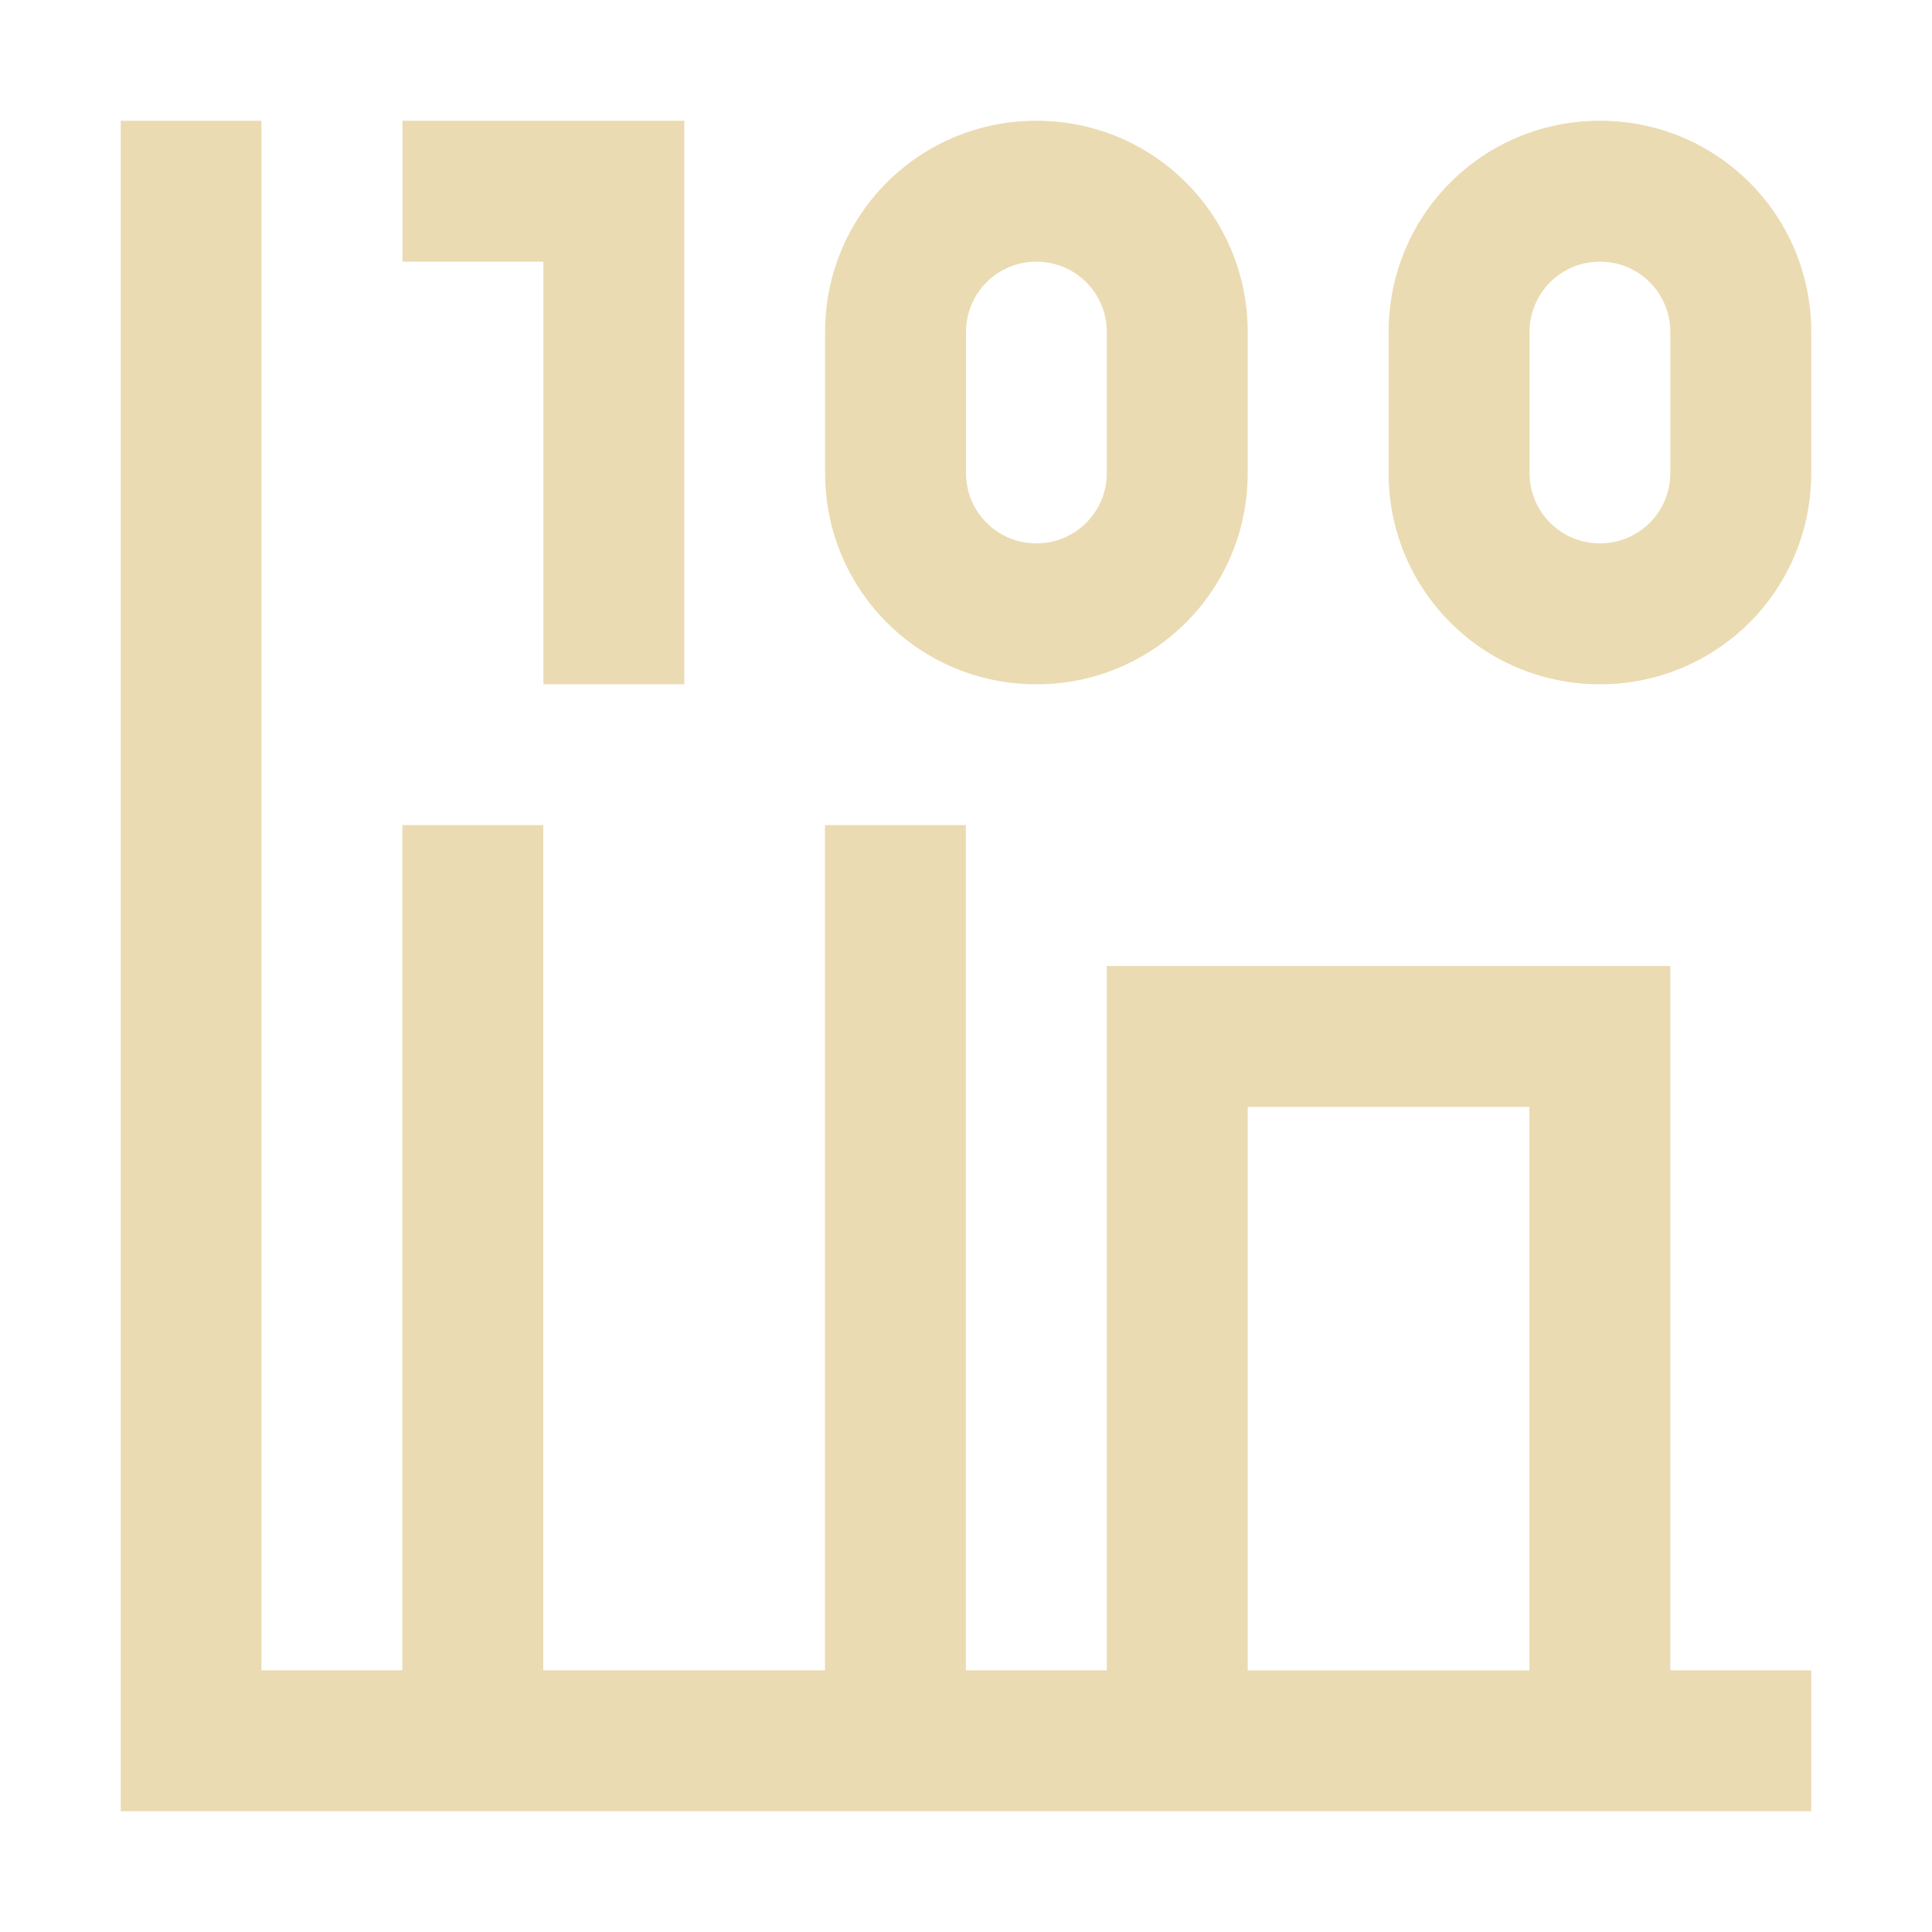
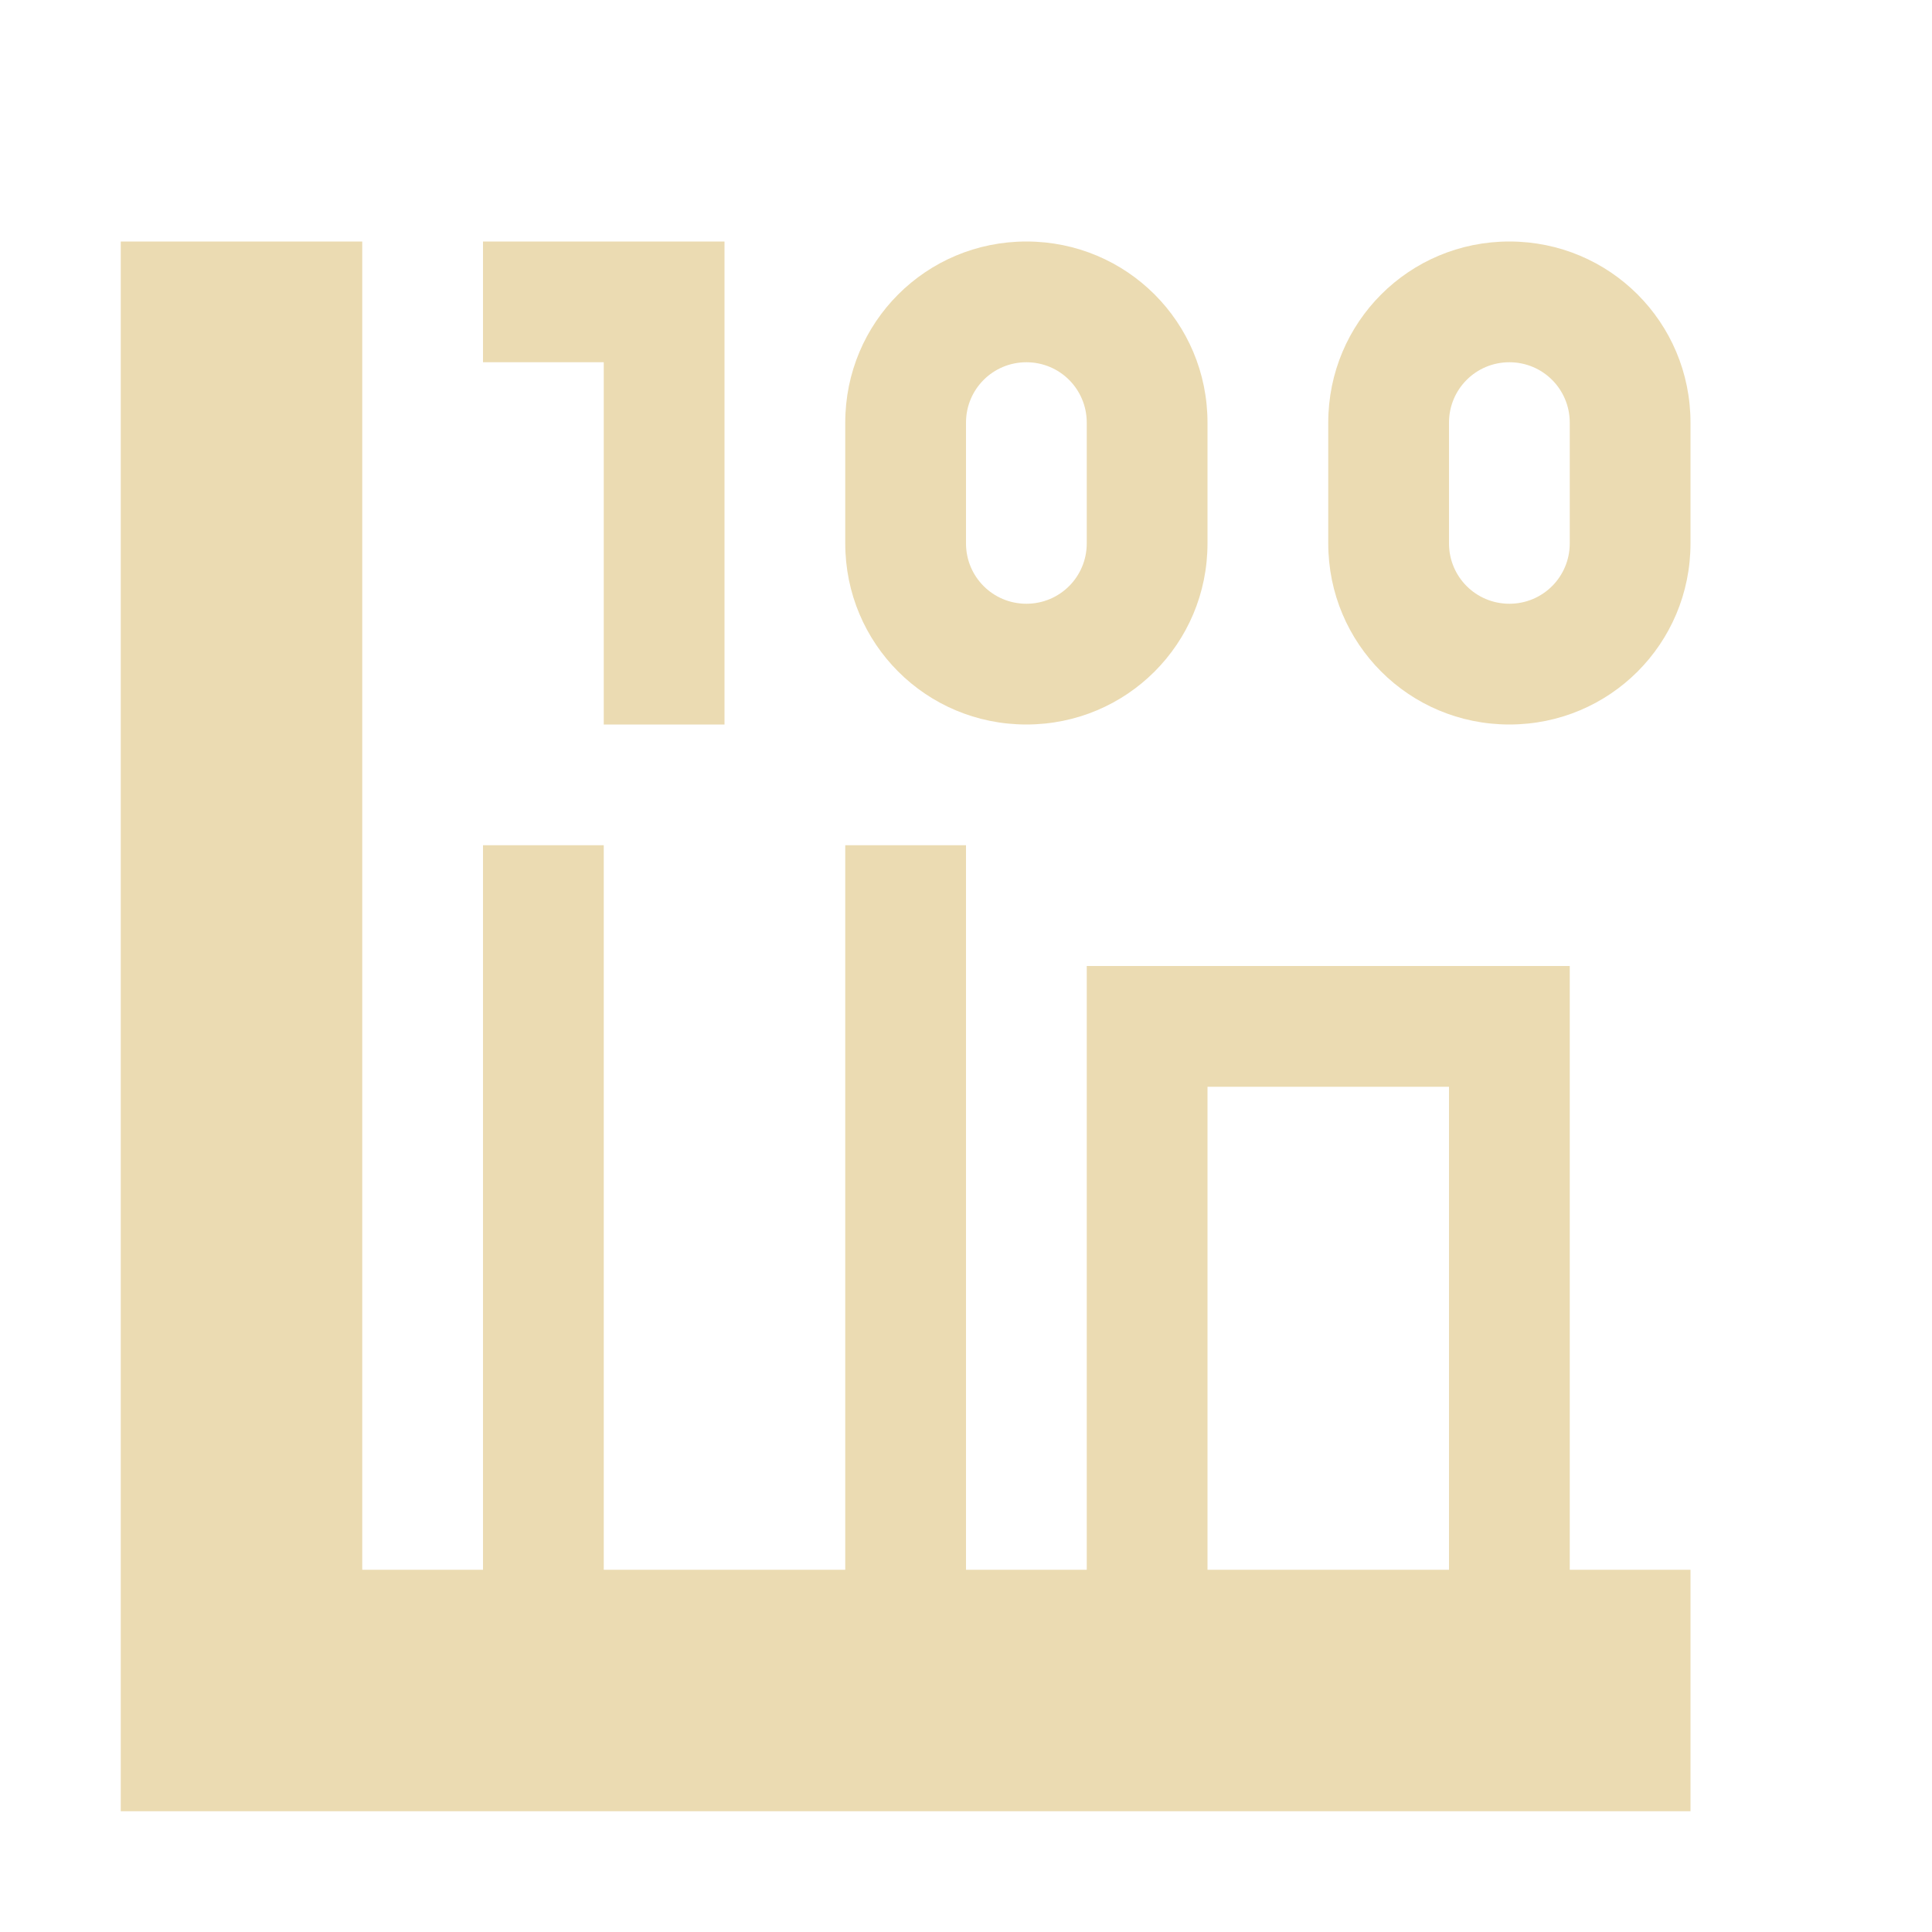
- <svg xmlns="http://www.w3.org/2000/svg" width="16" height="16" version="1.1" viewBox="0 0 16 16">
+ <svg xmlns="http://www.w3.org/2000/svg" width="16" height="16" version="1.1">
  <defs>
-     <style type="text/css">
-             .ColorScheme-Text {
-                 color: #ebdbb2;
-             }
- 
-             .ColorScheme-Highlight {
-                 color: #458588;
-             }
-         </style>
+     <style type="text/css">.ColorScheme-Text { color:#ebdbb2; } .ColorScheme-Highlight { color:#458588; }</style>
  </defs>
-   <path class="ColorScheme-Text" d="m1 1v14h14v-1.167h-1.167v-5.833h-4.667v5.833h-1.167v-7h-1.167v7h-2.333v-7h-1.167v7h-1.167v-12.833zm2.333 0v1.167h1.167v3.5h1.167v-4.667h-1.167zm5.25 0c-0.97 0-1.75 0.78-1.75 1.75v1.167c0 0.97 0.78 1.75 1.75 1.75s1.75-0.78 1.75-1.75v-1.167c0-0.97-0.78-1.75-1.75-1.75zm4.667 0c-0.97 0-1.75 0.78-1.75 1.75v1.167c0 0.97 0.78 1.75 1.75 1.75s1.75-0.78 1.75-1.75v-1.167c0-0.97-0.78-1.75-1.75-1.75zm-4.667 1.167c0.323 0 0.583 0.26 0.583 0.583v1.167c0 0.323-0.26 0.583-0.583 0.583-0.323 0-0.583-0.26-0.583-0.583v-1.167c0-0.323 0.26-0.583 0.583-0.583zm4.667 0c0.323 0 0.583 0.26 0.583 0.583v1.167c0 0.323-0.26 0.583-0.583 0.583s-0.583-0.26-0.583-0.583v-1.167c0-0.323 0.26-0.583 0.583-0.583zm-2.917 7h2.333v4.667h-2.333z" fill="currentColor" stroke-width="1.167" />
+   <path class="ColorScheme-Text" d="m1 2v13h13v-2h-1v-5h-4v5h-1v-6h-1v6h-2v-6h-1v6h-1v-11zm3 0v1h1v3h1v-4h-1zm4.5 0c-0.831 0-1.5 0.669-1.5 1.5v1c0 0.831 0.669 1.5 1.5 1.5s1.5-0.669 1.5-1.5v-1c0-0.831-0.669-1.5-1.5-1.5zm4 0c-0.831 0-1.5 0.669-1.5 1.5v1c0 0.831 0.669 1.5 1.5 1.5s1.5-0.669 1.5-1.5v-1c0-0.831-0.669-1.5-1.5-1.5zm-4 1c0.277 0 0.5 0.223 0.5 0.5v1c0 0.277-0.223 0.5-0.5 0.5s-0.5-0.223-0.5-0.5v-1c0-0.277 0.223-0.5 0.5-0.5zm4 0c0.277 0 0.5 0.223 0.5 0.5v1c0 0.277-0.223 0.5-0.5 0.5s-0.5-0.223-0.5-0.5v-1c0-0.277 0.223-0.5 0.5-0.5zm-2.5 6h2v4h-2z" fill="currentColor" />
</svg>
